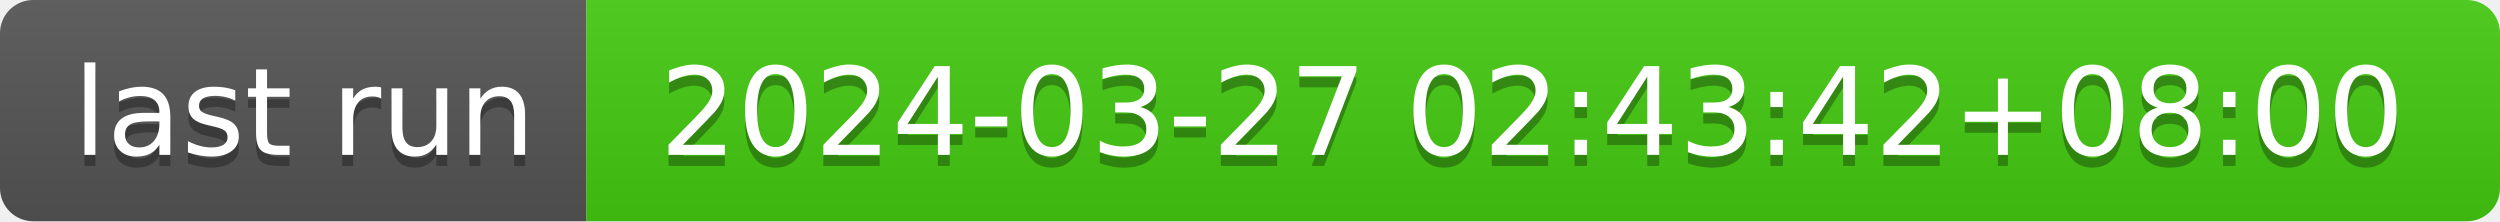
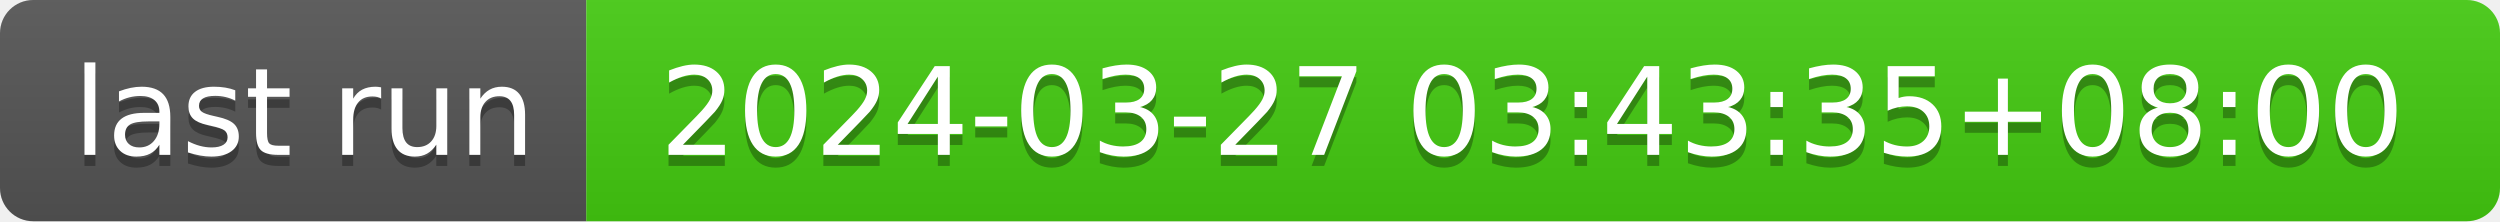
- <svg xmlns="http://www.w3.org/2000/svg" width="226" height="20" role="img" aria-label="last run: 2024-03-27 02:43:42+08:00">
+ <svg xmlns="http://www.w3.org/2000/svg" width="226" height="20" role="img" aria-label="last run: 2024-03-27 03:43:35+08:00">
  <linearGradient id="s" x2="0" y2="100%">
    <stop offset="0" stop-color="#bbb" stop-opacity=".1" />
    <stop offset="1" stop-opacity=".1" />
  </linearGradient>
  <clipPath id="r">
    <rect width="226" height="20" rx="3" fill="#fff" />
  </clipPath>
  <g clip-path="url(#r)">
    <rect width="53" height="20" fill="#555" />
    <rect x="53" width="173" height="20" fill="#4c1" />
    <rect width="226" height="20" fill="url(#s)" />
  </g>
  <g fill="#fff" text-anchor="middle" font-family="Verdana,Geneva,DejaVu Sans,sans-serif" text-rendering="geometricPrecision" font-size="110">
    <text aria-hidden="true" x="275" y="150" fill="#010101" fill-opacity=".3" transform="scale(.1)" textLength="430">last run</text>
    <text x="275" y="140" transform="scale(.1)" fill="#fff" textLength="430">last run</text>
-     <text aria-hidden="true" x="1385" y="150" fill="#010101" fill-opacity=".3" transform="scale(.1)" textLength="1630">2024-03-27 02:43:42+08:00</text>
-     <text x="1385" y="140" transform="scale(.1)" fill="#fff" textLength="1630">2024-03-27 02:43:42+08:00</text>
+     <text aria-hidden="true" x="1385" y="150" fill="#010101" fill-opacity=".3" transform="scale(.1)" textLength="1630">2024-03-27 03:43:35+08:00</text>
+     <text x="1385" y="140" transform="scale(.1)" fill="#fff" textLength="1630">2024-03-27 03:43:35+08:00</text>
  </g>
</svg>
